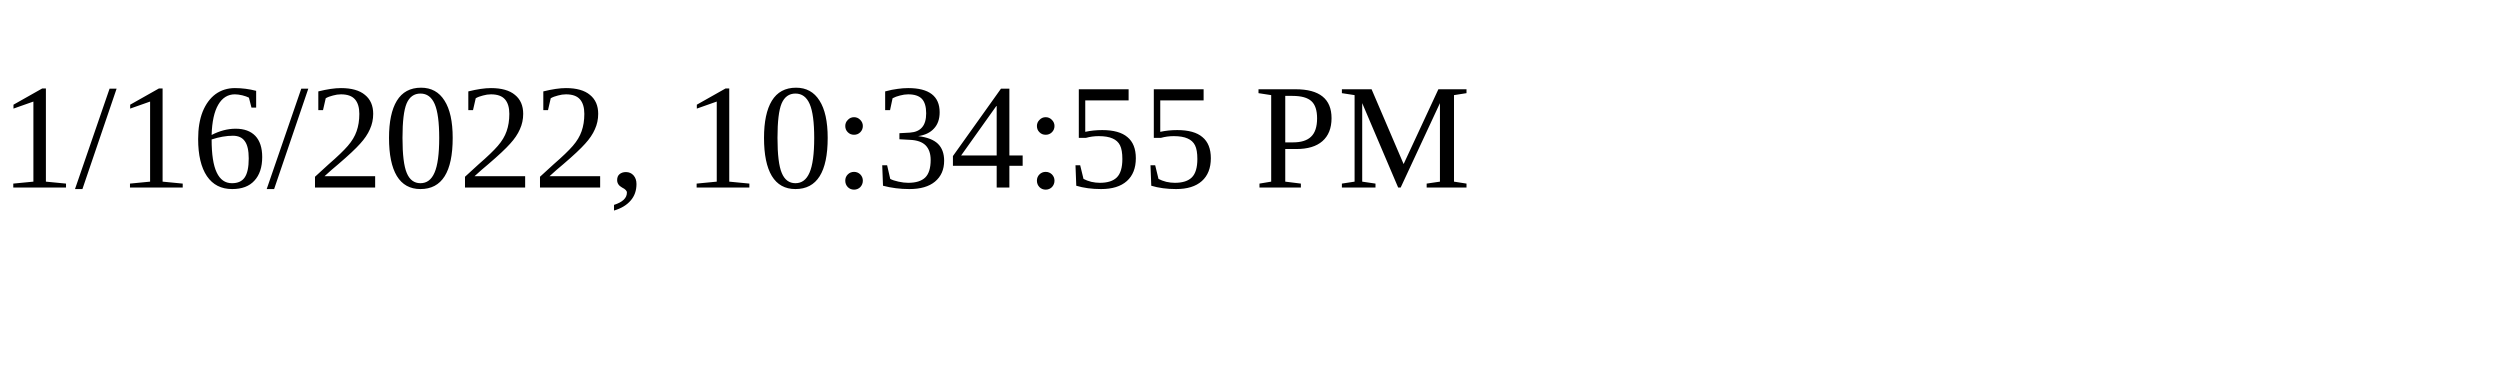
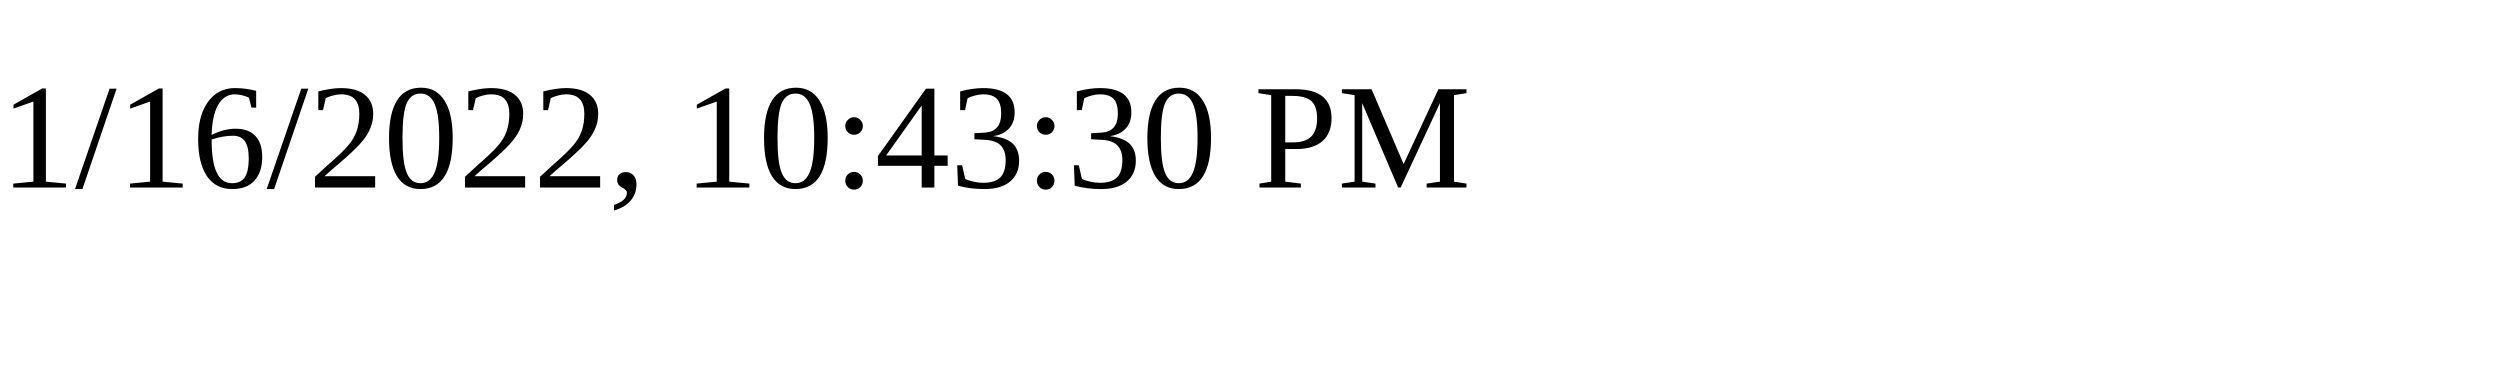
<svg xmlns="http://www.w3.org/2000/svg" height="30" width="200">
-   <text x="0" y="15">1/16/2022, 10:34:55 PM</text>
+   <text x="0" y="15">1/16/2022, 10:43:30 PM</text>
</svg>
